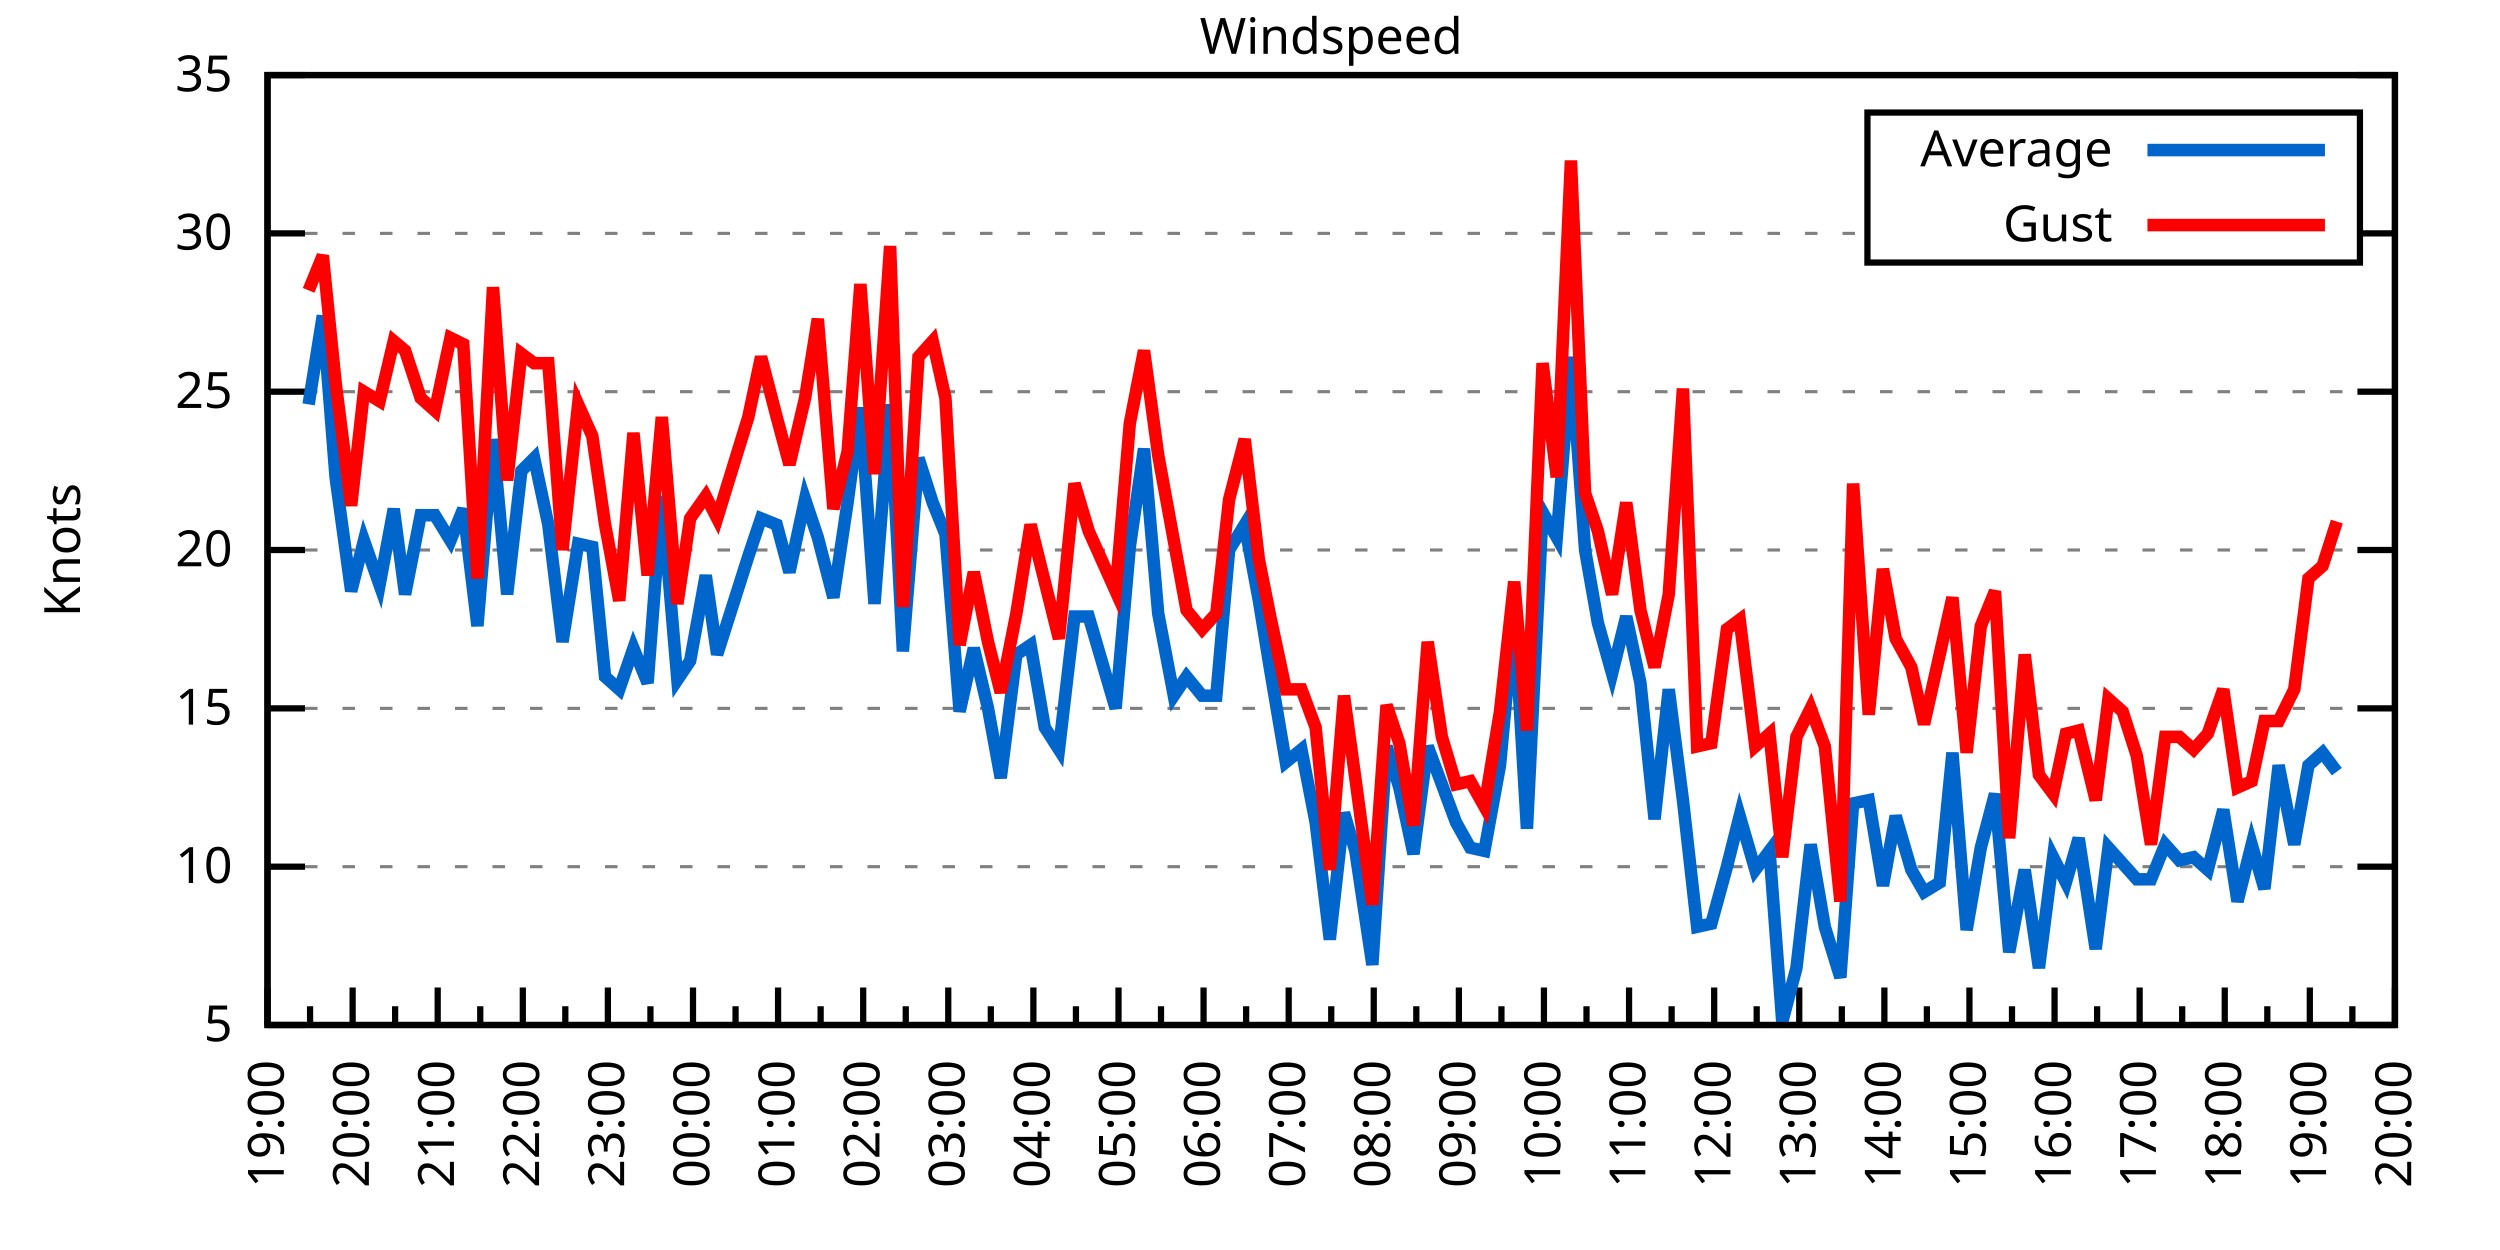
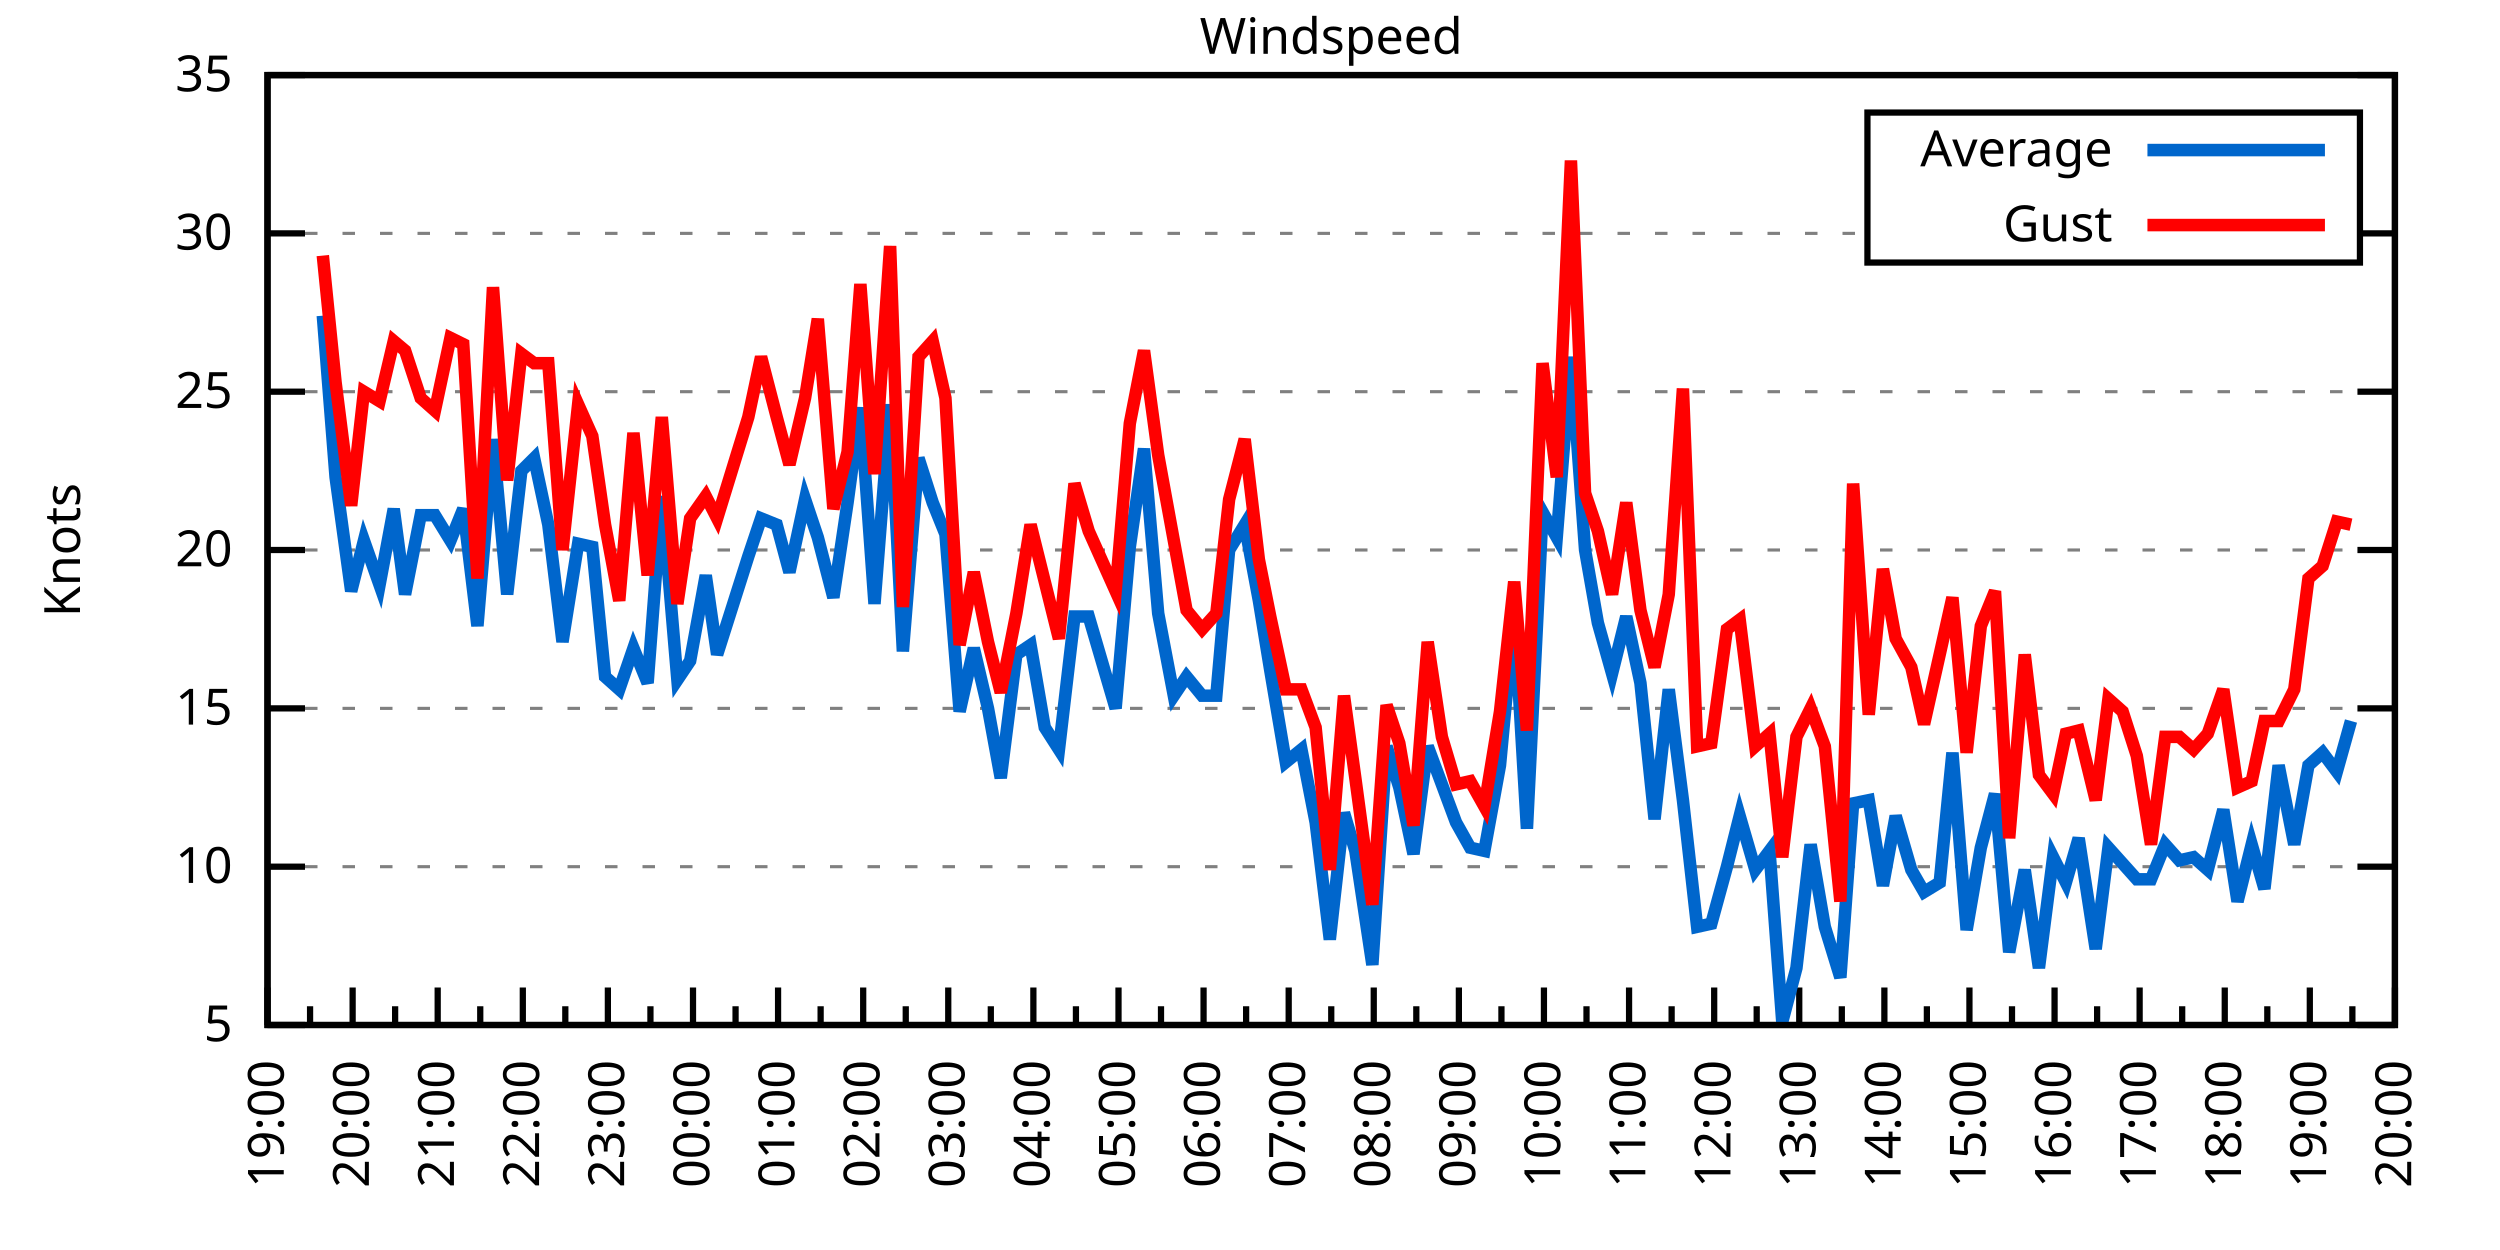
<svg xmlns="http://www.w3.org/2000/svg" xmlns:xlink="http://www.w3.org/1999/xlink" width="400" height="200" viewBox="0 0 400 200">
  <g id="gnuplot_canvas">
    <rect x="0" y="0" width="400" height="200" fill="none" />
    <defs>
      <circle id="gpDot" r="0.5" stroke-width="0.5" stroke="currentColor" />
      <path id="gpPt0" stroke-width="0.333" stroke="currentColor" d="M-1,0 h2 M0,-1 v2" />
      <path id="gpPt1" stroke-width="0.333" stroke="currentColor" d="M-1,-1 L1,1 M1,-1 L-1,1" />
      <path id="gpPt2" stroke-width="0.333" stroke="currentColor" d="M-1,0 L1,0 M0,-1 L0,1 M-1,-1 L1,1 M-1,1 L1,-1" />
      <rect id="gpPt3" stroke-width="0.333" stroke="currentColor" x="-1" y="-1" width="2" height="2" />
      <rect id="gpPt4" stroke-width="0.333" stroke="currentColor" fill="currentColor" x="-1" y="-1" width="2" height="2" />
      <circle id="gpPt5" stroke-width="0.333" stroke="currentColor" cx="0" cy="0" r="1" />
      <use xlink:href="#gpPt5" id="gpPt6" fill="currentColor" stroke="none" />
      <path id="gpPt7" stroke-width="0.333" stroke="currentColor" d="M0,-1.33 L-1.33,0.67 L1.33,0.67 z" />
      <use xlink:href="#gpPt7" id="gpPt8" fill="currentColor" stroke="none" />
      <use xlink:href="#gpPt7" id="gpPt9" stroke="currentColor" transform="rotate(180)" />
      <use xlink:href="#gpPt9" id="gpPt10" fill="currentColor" stroke="none" />
      <use xlink:href="#gpPt3" id="gpPt11" stroke="currentColor" transform="rotate(45)" />
      <use xlink:href="#gpPt11" id="gpPt12" fill="currentColor" stroke="none" />
      <path id="gpPt13" stroke-width="0.333" stroke="currentColor" d="M0,1.330 L1.265,0.411 L0.782,-1.067 L-0.782,-1.076 L-1.265,0.411 z" />
      <use xlink:href="#gpPt13" id="gpPt14" fill="currentColor" stroke="none" />
      <filter id="textbox" filterUnits="objectBoundingBox" x="0" y="0" height="1" width="1">
        <feFlood flood-color="white" flood-opacity="1" result="bgnd" />
        <feComposite in="SourceGraphic" in2="bgnd" operator="atop" />
      </filter>
      <filter id="greybox" filterUnits="objectBoundingBox" x="0" y="0" height="1" width="1">
        <feFlood flood-color="lightgrey" flood-opacity="1" result="grey" />
        <feComposite in="SourceGraphic" in2="grey" operator="atop" />
      </filter>
    </defs>
    <g fill="none" color="white" stroke="currentColor" stroke-width="1.00" stroke-linecap="butt" stroke-linejoin="miter">
</g>
    <g fill="none" color="black" stroke="currentColor" stroke-width="1.00" stroke-linecap="butt" stroke-linejoin="miter">
      <g stroke="none" shape-rendering="crispEdges">
        <polygon fill="rgb(255, 255, 255)" points="42.80,164.00 383.18,164.00 383.18,12.02 42.80,12.02 " />
      </g>
    </g>
    <g fill="none" color="black" stroke="currentColor" stroke-width="1.00" stroke-linecap="butt" stroke-linejoin="miter">
</g>
    <g fill="none" color="black" stroke="black" stroke-width="0.50" stroke-linecap="butt" stroke-linejoin="miter">
</g>
    <g fill="none" color="gray" stroke="currentColor" stroke-width="0.50" stroke-linecap="butt" stroke-linejoin="miter">
      <path stroke="gray" stroke-dasharray="2,4" class="gridline" d="M42.80,164.00 L383.19,164.00  " />
    </g>
    <g fill="none" color="gray" stroke="gray" stroke-width="1.00" stroke-linecap="butt" stroke-linejoin="miter">
</g>
    <g fill="none" color="black" stroke="currentColor" stroke-width="1.00" stroke-linecap="butt" stroke-linejoin="miter">
      <path stroke="black" d="M42.80,164.00 L48.80,164.00 M383.19,164.00 L377.19,164.00  " />
      <g transform="translate(37.20,166.60)" stroke="none" fill="black" font-family="Sans" font-size="8.00" text-anchor="end">
        <text>
          <tspan font-family="Sans"> 5</tspan>
        </text>
      </g>
    </g>
    <g fill="none" color="black" stroke="currentColor" stroke-width="1.00" stroke-linecap="butt" stroke-linejoin="miter">
</g>
    <g fill="none" color="black" stroke="black" stroke-width="0.50" stroke-linecap="butt" stroke-linejoin="miter">
</g>
    <g fill="none" color="gray" stroke="currentColor" stroke-width="0.50" stroke-linecap="butt" stroke-linejoin="miter">
      <path stroke="gray" stroke-dasharray="2,4" class="gridline" d="M42.80,138.67 L383.19,138.67  " />
    </g>
    <g fill="none" color="gray" stroke="gray" stroke-width="1.00" stroke-linecap="butt" stroke-linejoin="miter">
</g>
    <g fill="none" color="black" stroke="currentColor" stroke-width="1.00" stroke-linecap="butt" stroke-linejoin="miter">
      <path stroke="black" d="M42.80,138.67 L48.80,138.67 M383.19,138.67 L377.19,138.67  " />
      <g transform="translate(37.20,141.27)" stroke="none" fill="black" font-family="Sans" font-size="8.00" text-anchor="end">
        <text>
          <tspan font-family="Sans"> 10</tspan>
        </text>
      </g>
    </g>
    <g fill="none" color="black" stroke="currentColor" stroke-width="1.00" stroke-linecap="butt" stroke-linejoin="miter">
</g>
    <g fill="none" color="black" stroke="black" stroke-width="0.50" stroke-linecap="butt" stroke-linejoin="miter">
</g>
    <g fill="none" color="gray" stroke="currentColor" stroke-width="0.50" stroke-linecap="butt" stroke-linejoin="miter">
      <path stroke="gray" stroke-dasharray="2,4" class="gridline" d="M42.80,113.34 L383.19,113.34  " />
    </g>
    <g fill="none" color="gray" stroke="gray" stroke-width="1.00" stroke-linecap="butt" stroke-linejoin="miter">
</g>
    <g fill="none" color="black" stroke="currentColor" stroke-width="1.00" stroke-linecap="butt" stroke-linejoin="miter">
      <path stroke="black" d="M42.80,113.34 L48.80,113.34 M383.19,113.34 L377.19,113.34  " />
      <g transform="translate(37.20,115.94)" stroke="none" fill="black" font-family="Sans" font-size="8.00" text-anchor="end">
        <text>
          <tspan font-family="Sans"> 15</tspan>
        </text>
      </g>
    </g>
    <g fill="none" color="black" stroke="currentColor" stroke-width="1.00" stroke-linecap="butt" stroke-linejoin="miter">
</g>
    <g fill="none" color="black" stroke="black" stroke-width="0.50" stroke-linecap="butt" stroke-linejoin="miter">
</g>
    <g fill="none" color="gray" stroke="currentColor" stroke-width="0.50" stroke-linecap="butt" stroke-linejoin="miter">
      <path stroke="gray" stroke-dasharray="2,4" class="gridline" d="M42.80,88.00 L383.19,88.00  " />
    </g>
    <g fill="none" color="gray" stroke="gray" stroke-width="1.00" stroke-linecap="butt" stroke-linejoin="miter">
</g>
    <g fill="none" color="black" stroke="currentColor" stroke-width="1.00" stroke-linecap="butt" stroke-linejoin="miter">
      <path stroke="black" d="M42.80,88.00 L48.80,88.00 M383.19,88.00 L377.19,88.00  " />
      <g transform="translate(37.20,90.60)" stroke="none" fill="black" font-family="Sans" font-size="8.00" text-anchor="end">
        <text>
          <tspan font-family="Sans"> 20</tspan>
        </text>
      </g>
    </g>
    <g fill="none" color="black" stroke="currentColor" stroke-width="1.00" stroke-linecap="butt" stroke-linejoin="miter">
</g>
    <g fill="none" color="black" stroke="black" stroke-width="0.50" stroke-linecap="butt" stroke-linejoin="miter">
</g>
    <g fill="none" color="gray" stroke="currentColor" stroke-width="0.50" stroke-linecap="butt" stroke-linejoin="miter">
      <path stroke="gray" stroke-dasharray="2,4" class="gridline" d="M42.80,62.67 L383.19,62.67  " />
    </g>
    <g fill="none" color="gray" stroke="gray" stroke-width="1.00" stroke-linecap="butt" stroke-linejoin="miter">
</g>
    <g fill="none" color="black" stroke="currentColor" stroke-width="1.00" stroke-linecap="butt" stroke-linejoin="miter">
      <path stroke="black" d="M42.80,62.67 L48.80,62.67 M383.19,62.67 L377.19,62.67  " />
      <g transform="translate(37.20,65.27)" stroke="none" fill="black" font-family="Sans" font-size="8.00" text-anchor="end">
        <text>
          <tspan font-family="Sans"> 25</tspan>
        </text>
      </g>
    </g>
    <g fill="none" color="black" stroke="currentColor" stroke-width="1.00" stroke-linecap="butt" stroke-linejoin="miter">
</g>
    <g fill="none" color="black" stroke="black" stroke-width="0.50" stroke-linecap="butt" stroke-linejoin="miter">
</g>
    <g fill="none" color="gray" stroke="currentColor" stroke-width="0.50" stroke-linecap="butt" stroke-linejoin="miter">
      <path stroke="gray" stroke-dasharray="2,4" class="gridline" d="M42.80,37.34 L298.79,37.34 M377.59,37.34 L383.19,37.34  " />
    </g>
    <g fill="none" color="gray" stroke="gray" stroke-width="1.00" stroke-linecap="butt" stroke-linejoin="miter">
</g>
    <g fill="none" color="black" stroke="currentColor" stroke-width="1.00" stroke-linecap="butt" stroke-linejoin="miter">
      <path stroke="black" d="M42.80,37.34 L48.80,37.34 M383.19,37.34 L377.19,37.34  " />
      <g transform="translate(37.20,39.94)" stroke="none" fill="black" font-family="Sans" font-size="8.00" text-anchor="end">
        <text>
          <tspan font-family="Sans"> 30</tspan>
        </text>
      </g>
    </g>
    <g fill="none" color="black" stroke="currentColor" stroke-width="1.00" stroke-linecap="butt" stroke-linejoin="miter">
</g>
    <g fill="none" color="black" stroke="black" stroke-width="0.50" stroke-linecap="butt" stroke-linejoin="miter">
</g>
    <g fill="none" color="gray" stroke="currentColor" stroke-width="0.50" stroke-linecap="butt" stroke-linejoin="miter">
      <path stroke="gray" stroke-dasharray="2,4" class="gridline" d="M42.80,12.01 L383.19,12.01  " />
    </g>
    <g fill="none" color="gray" stroke="gray" stroke-width="1.00" stroke-linecap="butt" stroke-linejoin="miter">
</g>
    <g fill="none" color="black" stroke="currentColor" stroke-width="1.00" stroke-linecap="butt" stroke-linejoin="miter">
      <path stroke="black" d="M42.80,12.01 L48.80,12.01 M383.19,12.01 L377.19,12.01  " />
      <g transform="translate(37.20,14.61)" stroke="none" fill="black" font-family="Sans" font-size="8.00" text-anchor="end">
        <text>
          <tspan font-family="Sans"> 35</tspan>
        </text>
      </g>
    </g>
    <g fill="none" color="black" stroke="currentColor" stroke-width="1.00" stroke-linecap="butt" stroke-linejoin="miter">
      <path stroke="black" d="M42.80,164.00 L42.80,158.00  " />
      <g transform="translate(45.40,169.60) rotate(270)" stroke="none" fill="black" font-family="Sans" font-size="8.00" text-anchor="end">
        <text>
          <tspan font-family="Sans">19:00</tspan>
        </text>
      </g>
    </g>
    <g fill="none" color="black" stroke="currentColor" stroke-width="1.00" stroke-linecap="butt" stroke-linejoin="miter">
      <path stroke="black" d="M49.61,164.00 L49.61,161.00 M56.42,164.00 L56.42,158.00  " />
      <g transform="translate(59.02,169.60) rotate(270)" stroke="none" fill="black" font-family="Sans" font-size="8.00" text-anchor="end">
        <text>
          <tspan font-family="Sans">20:00</tspan>
        </text>
      </g>
    </g>
    <g fill="none" color="black" stroke="currentColor" stroke-width="1.00" stroke-linecap="butt" stroke-linejoin="miter">
      <path stroke="black" d="M63.22,164.00 L63.22,161.00 M70.03,164.00 L70.03,158.00  " />
      <g transform="translate(72.63,169.60) rotate(270)" stroke="none" fill="black" font-family="Sans" font-size="8.00" text-anchor="end">
        <text>
          <tspan font-family="Sans">21:00</tspan>
        </text>
      </g>
    </g>
    <g fill="none" color="black" stroke="currentColor" stroke-width="1.00" stroke-linecap="butt" stroke-linejoin="miter">
      <path stroke="black" d="M76.84,164.00 L76.84,161.00 M83.65,164.00 L83.65,158.00  " />
      <g transform="translate(86.25,169.60) rotate(270)" stroke="none" fill="black" font-family="Sans" font-size="8.00" text-anchor="end">
        <text>
          <tspan font-family="Sans">22:00</tspan>
        </text>
      </g>
    </g>
    <g fill="none" color="black" stroke="currentColor" stroke-width="1.00" stroke-linecap="butt" stroke-linejoin="miter">
      <path stroke="black" d="M90.45,164.00 L90.45,161.00 M97.26,164.00 L97.26,158.00  " />
      <g transform="translate(99.86,169.60) rotate(270)" stroke="none" fill="black" font-family="Sans" font-size="8.00" text-anchor="end">
        <text>
          <tspan font-family="Sans">23:00</tspan>
        </text>
      </g>
    </g>
    <g fill="none" color="black" stroke="currentColor" stroke-width="1.00" stroke-linecap="butt" stroke-linejoin="miter">
      <path stroke="black" d="M104.07,164.00 L104.07,161.00 M110.88,164.00 L110.88,158.00  " />
      <g transform="translate(113.48,169.60) rotate(270)" stroke="none" fill="black" font-family="Sans" font-size="8.00" text-anchor="end">
        <text>
          <tspan font-family="Sans">00:00</tspan>
        </text>
      </g>
    </g>
    <g fill="none" color="black" stroke="currentColor" stroke-width="1.00" stroke-linecap="butt" stroke-linejoin="miter">
      <path stroke="black" d="M117.69,164.00 L117.69,161.00 M124.49,164.00 L124.49,158.00  " />
      <g transform="translate(127.09,169.60) rotate(270)" stroke="none" fill="black" font-family="Sans" font-size="8.00" text-anchor="end">
        <text>
          <tspan font-family="Sans">01:00</tspan>
        </text>
      </g>
    </g>
    <g fill="none" color="black" stroke="currentColor" stroke-width="1.00" stroke-linecap="butt" stroke-linejoin="miter">
      <path stroke="black" d="M131.30,164.00 L131.30,161.00 M138.11,164.00 L138.11,158.00  " />
      <g transform="translate(140.71,169.60) rotate(270)" stroke="none" fill="black" font-family="Sans" font-size="8.00" text-anchor="end">
        <text>
          <tspan font-family="Sans">02:00</tspan>
        </text>
      </g>
    </g>
    <g fill="none" color="black" stroke="currentColor" stroke-width="1.00" stroke-linecap="butt" stroke-linejoin="miter">
      <path stroke="black" d="M144.92,164.00 L144.92,161.00 M151.72,164.00 L151.72,158.00  " />
      <g transform="translate(154.32,169.60) rotate(270)" stroke="none" fill="black" font-family="Sans" font-size="8.00" text-anchor="end">
        <text>
          <tspan font-family="Sans">03:00</tspan>
        </text>
      </g>
    </g>
    <g fill="none" color="black" stroke="currentColor" stroke-width="1.00" stroke-linecap="butt" stroke-linejoin="miter">
      <path stroke="black" d="M158.53,164.00 L158.53,161.00 M165.34,164.00 L165.34,158.00  " />
      <g transform="translate(167.94,169.60) rotate(270)" stroke="none" fill="black" font-family="Sans" font-size="8.00" text-anchor="end">
        <text>
          <tspan font-family="Sans">04:00</tspan>
        </text>
      </g>
    </g>
    <g fill="none" color="black" stroke="currentColor" stroke-width="1.00" stroke-linecap="butt" stroke-linejoin="miter">
      <path stroke="black" d="M172.15,164.00 L172.15,161.00 M178.96,164.00 L178.96,158.00  " />
      <g transform="translate(181.56,169.60) rotate(270)" stroke="none" fill="black" font-family="Sans" font-size="8.00" text-anchor="end">
        <text>
          <tspan font-family="Sans">05:00</tspan>
        </text>
      </g>
    </g>
    <g fill="none" color="black" stroke="currentColor" stroke-width="1.00" stroke-linecap="butt" stroke-linejoin="miter">
      <path stroke="black" d="M185.76,164.00 L185.76,161.00 M192.57,164.00 L192.57,158.00  " />
      <g transform="translate(195.17,169.60) rotate(270)" stroke="none" fill="black" font-family="Sans" font-size="8.00" text-anchor="end">
        <text>
          <tspan font-family="Sans">06:00</tspan>
        </text>
      </g>
    </g>
    <g fill="none" color="black" stroke="currentColor" stroke-width="1.00" stroke-linecap="butt" stroke-linejoin="miter">
      <path stroke="black" d="M199.38,164.00 L199.38,161.00 M206.19,164.00 L206.19,158.00  " />
      <g transform="translate(208.79,169.60) rotate(270)" stroke="none" fill="black" font-family="Sans" font-size="8.00" text-anchor="end">
        <text>
          <tspan font-family="Sans">07:00</tspan>
        </text>
      </g>
    </g>
    <g fill="none" color="black" stroke="currentColor" stroke-width="1.00" stroke-linecap="butt" stroke-linejoin="miter">
      <path stroke="black" d="M213.00,164.00 L213.00,161.00 M219.80,164.00 L219.80,158.00  " />
      <g transform="translate(222.40,169.60) rotate(270)" stroke="none" fill="black" font-family="Sans" font-size="8.00" text-anchor="end">
        <text>
          <tspan font-family="Sans">08:00</tspan>
        </text>
      </g>
    </g>
    <g fill="none" color="black" stroke="currentColor" stroke-width="1.00" stroke-linecap="butt" stroke-linejoin="miter">
      <path stroke="black" d="M226.61,164.00 L226.61,161.00 M233.42,164.00 L233.42,158.00  " />
      <g transform="translate(236.02,169.60) rotate(270)" stroke="none" fill="black" font-family="Sans" font-size="8.00" text-anchor="end">
        <text>
          <tspan font-family="Sans">09:00</tspan>
        </text>
      </g>
    </g>
    <g fill="none" color="black" stroke="currentColor" stroke-width="1.00" stroke-linecap="butt" stroke-linejoin="miter">
      <path stroke="black" d="M240.23,164.00 L240.23,161.00 M247.03,164.00 L247.03,158.00  " />
      <g transform="translate(249.63,169.60) rotate(270)" stroke="none" fill="black" font-family="Sans" font-size="8.00" text-anchor="end">
        <text>
          <tspan font-family="Sans">10:00</tspan>
        </text>
      </g>
    </g>
    <g fill="none" color="black" stroke="currentColor" stroke-width="1.00" stroke-linecap="butt" stroke-linejoin="miter">
      <path stroke="black" d="M253.84,164.00 L253.84,161.00 M260.65,164.00 L260.65,158.00  " />
      <g transform="translate(263.25,169.60) rotate(270)" stroke="none" fill="black" font-family="Sans" font-size="8.00" text-anchor="end">
        <text>
          <tspan font-family="Sans">11:00</tspan>
        </text>
      </g>
    </g>
    <g fill="none" color="black" stroke="currentColor" stroke-width="1.00" stroke-linecap="butt" stroke-linejoin="miter">
      <path stroke="black" d="M267.46,164.00 L267.46,161.00 M274.27,164.00 L274.27,158.00  " />
      <g transform="translate(276.87,169.60) rotate(270)" stroke="none" fill="black" font-family="Sans" font-size="8.00" text-anchor="end">
        <text>
          <tspan font-family="Sans">12:00</tspan>
        </text>
      </g>
    </g>
    <g fill="none" color="black" stroke="currentColor" stroke-width="1.00" stroke-linecap="butt" stroke-linejoin="miter">
      <path stroke="black" d="M281.07,164.00 L281.07,161.00 M287.88,164.00 L287.88,158.00  " />
      <g transform="translate(290.48,169.60) rotate(270)" stroke="none" fill="black" font-family="Sans" font-size="8.00" text-anchor="end">
        <text>
          <tspan font-family="Sans">13:00</tspan>
        </text>
      </g>
    </g>
    <g fill="none" color="black" stroke="currentColor" stroke-width="1.00" stroke-linecap="butt" stroke-linejoin="miter">
      <path stroke="black" d="M294.69,164.00 L294.69,161.00 M301.50,164.00 L301.50,158.00  " />
      <g transform="translate(304.10,169.60) rotate(270)" stroke="none" fill="black" font-family="Sans" font-size="8.00" text-anchor="end">
        <text>
          <tspan font-family="Sans">14:00</tspan>
        </text>
      </g>
    </g>
    <g fill="none" color="black" stroke="currentColor" stroke-width="1.00" stroke-linecap="butt" stroke-linejoin="miter">
      <path stroke="black" d="M308.30,164.00 L308.30,161.00 M315.11,164.00 L315.11,158.00  " />
      <g transform="translate(317.71,169.60) rotate(270)" stroke="none" fill="black" font-family="Sans" font-size="8.00" text-anchor="end">
        <text>
          <tspan font-family="Sans">15:00</tspan>
        </text>
      </g>
    </g>
    <g fill="none" color="black" stroke="currentColor" stroke-width="1.00" stroke-linecap="butt" stroke-linejoin="miter">
      <path stroke="black" d="M321.92,164.00 L321.92,161.00 M328.73,164.00 L328.73,158.00  " />
      <g transform="translate(331.33,169.60) rotate(270)" stroke="none" fill="black" font-family="Sans" font-size="8.00" text-anchor="end">
        <text>
          <tspan font-family="Sans">16:00</tspan>
        </text>
      </g>
    </g>
    <g fill="none" color="black" stroke="currentColor" stroke-width="1.00" stroke-linecap="butt" stroke-linejoin="miter">
      <path stroke="black" d="M335.54,164.00 L335.54,161.00 M342.34,164.00 L342.34,158.00  " />
      <g transform="translate(344.94,169.60) rotate(270)" stroke="none" fill="black" font-family="Sans" font-size="8.00" text-anchor="end">
        <text>
          <tspan font-family="Sans">17:00</tspan>
        </text>
      </g>
    </g>
    <g fill="none" color="black" stroke="currentColor" stroke-width="1.00" stroke-linecap="butt" stroke-linejoin="miter">
      <path stroke="black" d="M349.15,164.00 L349.15,161.00 M355.96,164.00 L355.96,158.00  " />
      <g transform="translate(358.56,169.60) rotate(270)" stroke="none" fill="black" font-family="Sans" font-size="8.00" text-anchor="end">
        <text>
          <tspan font-family="Sans">18:00</tspan>
        </text>
      </g>
    </g>
    <g fill="none" color="black" stroke="currentColor" stroke-width="1.00" stroke-linecap="butt" stroke-linejoin="miter">
      <path stroke="black" d="M362.77,164.00 L362.77,161.00 M369.57,164.00 L369.57,158.00  " />
      <g transform="translate(372.17,169.60) rotate(270)" stroke="none" fill="black" font-family="Sans" font-size="8.00" text-anchor="end">
        <text>
          <tspan font-family="Sans">19:00</tspan>
        </text>
      </g>
    </g>
    <g fill="none" color="black" stroke="currentColor" stroke-width="1.00" stroke-linecap="butt" stroke-linejoin="miter">
      <path stroke="black" d="M376.38,164.00 L376.38,161.00 M383.19,164.00 L383.19,158.00  " />
      <g transform="translate(385.79,169.60) rotate(270)" stroke="none" fill="black" font-family="Sans" font-size="8.00" text-anchor="end">
        <text>
          <tspan font-family="Sans">20:00</tspan>
        </text>
      </g>
    </g>
    <g fill="none" color="black" stroke="currentColor" stroke-width="1.00" stroke-linecap="butt" stroke-linejoin="miter">
</g>
    <g fill="none" color="black" stroke="currentColor" stroke-width="1.00" stroke-linecap="butt" stroke-linejoin="miter">
      <path stroke="black" d="M42.80,12.01 L42.80,164.00 L383.19,164.00 L383.19,12.01 L42.80,12.01 Z  " />
    </g>
    <g fill="none" color="black" stroke="currentColor" stroke-width="1.00" stroke-linecap="butt" stroke-linejoin="miter">
      <g transform="translate(12.80,88.01) rotate(270)" stroke="none" fill="black" font-family="Sans" font-size="8.00" text-anchor="middle">
        <text>
          <tspan font-family="Sans">Knots</tspan>
        </text>
      </g>
    </g>
    <g fill="none" color="black" stroke="currentColor" stroke-width="1.00" stroke-linecap="butt" stroke-linejoin="miter">
</g>
    <g fill="none" color="black" stroke="currentColor" stroke-width="1.00" stroke-linecap="butt" stroke-linejoin="miter">
      <path stroke="black" d="M298.79,42.01 L298.79,18.01 L377.59,18.01 L377.59,42.01 L298.79,42.01 Z  " />
    </g>
    <g id="Windspeed_plot_1">
      <g fill="none" color="white" stroke="black" stroke-width="2.00" stroke-linecap="butt" stroke-linejoin="miter">
</g>
      <g fill="none" color="black" stroke="currentColor" stroke-width="2.00" stroke-linecap="butt" stroke-linejoin="miter">
        <g transform="translate(337.99,26.61)" stroke="none" fill="black" font-family="Sans" font-size="8.00" text-anchor="end">
          <text>
            <tspan font-family="Sans">Average</tspan>
          </text>
        </g>
      </g>
      <g fill="none" color="black" stroke="currentColor" stroke-width="2.00" stroke-linecap="butt" stroke-linejoin="miter">
-         <path stroke="rgb(  0, 102, 204)" d="M343.59,24.01 L371.99,24.01 M49.38,64.70 L51.65,50.51 L53.69,76.35 L56.19,94.59 L58.23,86.49 L60.73,93.58   L63.00,81.42 L64.81,95.10 L67.31,82.43 L69.58,82.43 L72.07,86.49 L74.12,81.42 L76.39,100.16 L78.88,70.27   L81.15,95.10 L83.42,75.34 L85.46,73.31 L87.73,83.95 L90.00,102.70 L92.50,86.99 L94.77,87.50 L96.81,108.27   L99.08,110.30 L101.35,103.71 L103.62,109.28 L105.89,79.39 L108.38,108.78 L110.42,105.74 L112.92,92.06 L114.74,104.72   L119.73,89.02 L121.77,82.94 L124.27,83.95 L126.31,91.55 L128.81,79.90 L130.85,85.98 L133.34,95.60 L135.61,80.41   L137.66,65.21 L139.92,96.62 L142.42,64.70 L144.46,104.22 L146.96,73.31 L149.23,80.41 L151.27,85.47 L153.54,113.84   L155.81,103.71 L158.08,113.34 L160.12,124.48 L162.62,104.72 L164.89,103.20 L167.16,116.38 L169.43,119.92 L171.92,98.64   L174.19,98.64 L178.50,113.34 L180.77,87.50 L183.04,71.79 L185.31,98.14 L187.81,111.31 L189.85,108.27 L192.34,111.31   L194.61,111.31 L196.66,88.00 L199.15,83.95 L201.42,96.11 L203.24,107.26 L205.73,121.95 L208.23,119.92 L210.50,131.58   L212.77,150.32 L215.04,130.06 L216.85,136.14 L219.58,154.37 L221.85,119.42 L223.89,126.00 L226.16,136.64 L228.43,119.42   L230.70,125.50 L232.96,131.58 L235.23,135.63 L237.50,136.14 L240.00,122.46 L242.27,98.14 L244.31,132.59 L246.81,81.93   L249.08,85.98 L251.35,57.10 L253.61,88.00 L255.66,99.66 L257.93,107.76 L260.20,98.64 L262.47,109.28 L264.73,131.07   L267.00,110.30 L269.27,128.03 L271.54,148.29 L273.81,147.79 L276.31,138.67 L278.35,130.56 L280.85,139.17 L283.12,136.14   L285.16,163.49 L287.43,154.88 L289.70,135.12 L291.97,148.29 L294.46,156.40 L296.50,128.54 L299.00,128.03 L301.27,141.71   L303.31,130.56 L305.81,139.17 L307.85,142.72 L310.35,141.20 L312.39,120.43 L314.66,148.80 L316.93,135.63 L319.20,127.02   L321.47,152.35 L323.96,139.17 L326.23,154.88 L328.50,137.15 L330.54,141.20 L332.59,134.11 L335.31,151.84 L337.35,135.63   L339.62,138.16 L341.89,140.69 L344.16,140.69 L346.43,135.12 L348.70,137.66 L350.97,137.15 L353.24,139.17 L355.73,129.55   L358.00,144.24 L360.27,135.12 L362.31,142.21 L364.58,122.46 L367.08,135.12 L369.35,122.46 L371.62,120.43 L373.89,123.47    " />
+         <path stroke="rgb(  0, 102, 204)" d="M343.59,24.01 L371.99,24.01 M51.65,50.51 L53.69,76.35 L56.19,94.59 L58.23,86.49 L60.73,93.58 L63.00,81.42   L64.81,95.10 L67.31,82.43 L69.58,82.43 L72.07,86.49 L74.12,81.42 L76.39,100.16 L78.88,70.27 L81.15,95.10   L83.42,75.34 L85.46,73.31 L87.73,83.95 L90.00,102.70 L92.50,86.99 L94.77,87.50 L96.81,108.27 L99.08,110.30   L101.35,103.71 L103.62,109.28 L105.89,79.39 L108.38,108.78 L110.42,105.74 L112.92,92.06 L114.74,104.72 L119.73,89.02   L121.77,82.94 L124.27,83.95 L126.31,91.55 L128.81,79.90 L130.85,85.98 L133.34,95.60 L135.61,80.41 L137.66,65.21   L139.92,96.62 L142.42,64.70 L144.46,104.22 L146.96,73.31 L149.23,80.41 L151.27,85.47 L153.54,113.84 L155.81,103.71   L158.08,113.34 L160.12,124.48 L162.62,104.72 L164.89,103.20 L167.16,116.38 L169.43,119.92 L171.92,98.64 L174.19,98.64   L178.50,113.34 L180.77,87.50 L183.04,71.79 L185.31,98.14 L187.81,111.31 L189.85,108.27 L192.34,111.31 L194.61,111.31   L196.66,88.00 L199.15,83.95 L201.42,96.11 L203.24,107.26 L205.73,121.95 L208.23,119.92 L210.50,131.58 L212.77,150.32   L215.04,130.06 L216.85,136.14 L219.58,154.37 L221.85,119.42 L223.89,126.00 L226.16,136.64 L228.43,119.42 L230.70,125.50   L232.96,131.58 L235.23,135.63 L237.50,136.14 L240.00,122.46 L242.27,98.14 L244.31,132.59 L246.81,81.93 L249.08,85.98   L251.35,57.10 L253.61,88.00 L255.66,99.66 L257.93,107.76 L260.20,98.64 L262.47,109.28 L264.73,131.07 L267.00,110.30   L269.27,128.03 L271.54,148.29 L273.81,147.79 L276.31,138.67 L278.35,130.56 L280.85,139.17 L283.12,136.14 L285.16,163.49   L287.43,154.88 L289.70,135.12 L291.97,148.29 L294.46,156.40 L296.50,128.54 L299.00,128.03 L301.27,141.71 L303.31,130.56   L305.81,139.17 L307.85,142.72 L310.35,141.20 L312.39,120.43 L314.66,148.80 L316.93,135.63 L319.20,127.02 L321.47,152.35   L323.96,139.17 L326.23,154.88 L328.50,137.15 L330.54,141.20 L332.59,134.11 L335.31,151.84 L337.35,135.63 L339.62,138.16   L341.89,140.69 L344.16,140.69 L346.43,135.12 L348.70,137.66 L350.97,137.15 L353.24,139.17 L355.73,129.55 L358.00,144.24   L360.27,135.12 L362.31,142.21 L364.58,122.46 L367.08,135.12 L369.35,122.46 L371.62,120.43 L373.89,123.47 L376.16,115.36    " />
      </g>
    </g>
    <g id="Windspeed_plot_2">
      <g fill="none" color="black" stroke="currentColor" stroke-width="2.00" stroke-linecap="butt" stroke-linejoin="miter">
        <g transform="translate(337.99,38.61)" stroke="none" fill="black" font-family="Sans" font-size="8.00" text-anchor="end">
          <text>
            <tspan font-family="Sans">Gust</tspan>
          </text>
        </g>
      </g>
      <g fill="none" color="black" stroke="currentColor" stroke-width="2.00" stroke-linecap="butt" stroke-linejoin="miter">
-         <path stroke="rgb(255,   0,   0)" d="M343.59,36.01 L371.99,36.01 M49.38,46.46 L51.65,40.89 L53.69,61.15 L56.19,80.91 L58.23,62.67 L60.73,64.19   L63.00,54.57 L64.81,56.09 L67.31,63.69 L69.58,65.71 L72.07,54.06 L74.12,55.07 L76.39,92.56 L78.88,45.95   L81.15,76.86 L83.42,56.59 L85.46,58.11 L87.73,58.11 L90.00,88.00 L92.50,64.70 L94.77,69.77 L96.81,83.95   L99.08,96.11 L101.35,69.26 L103.62,92.06 L105.89,66.73 L108.38,96.62 L110.42,82.94 L112.92,79.39 L114.74,82.94   L119.73,66.73 L121.77,57.10 L124.27,66.73 L126.31,74.33 L128.81,63.69 L130.85,51.02 L133.34,81.42 L135.61,72.30   L137.66,45.45 L139.92,75.85 L142.42,39.37 L144.46,97.12 L146.96,57.10 L149.23,54.57 L151.27,63.69 L153.54,103.20   L155.81,91.55 L158.08,102.70 L160.12,110.80 L162.62,98.14 L164.89,83.95 L167.16,93.07 L169.43,102.19 L171.92,77.37   L174.19,84.97 L178.50,94.59 L180.77,67.74 L183.04,56.09 L185.31,72.81 L187.81,86.49 L189.85,97.63 L192.34,100.67   L194.61,98.14 L196.66,79.90 L199.15,70.27 L201.42,89.52 L203.24,98.64 L205.73,110.30 L208.23,110.30 L210.50,116.38   L212.77,139.17 L215.04,111.31 L216.85,124.48 L219.58,144.75 L221.85,112.83 L223.89,118.91 L226.16,132.08 L228.43,102.70   L230.70,117.90 L232.96,125.50 L235.23,124.99 L237.50,129.04 L240.00,113.84 L242.27,93.07 L244.31,116.88 L246.81,58.11   L249.08,76.35 L251.35,25.69 L253.61,78.89 L255.66,84.97 L257.93,95.10 L260.20,80.41 L262.47,97.63 L264.73,106.75   L267.00,95.10 L269.27,62.17 L271.54,119.42 L273.81,118.91 L276.31,100.67 L278.35,99.15 L280.85,119.42 L283.12,117.39   L285.16,137.15 L287.43,117.90 L289.70,113.34 L291.97,119.42 L294.46,144.24 L296.50,77.37 L299.00,114.35 L301.27,91.04   L303.31,102.19 L305.81,106.75 L307.85,115.87 L310.35,104.72 L312.39,95.60 L314.66,120.43 L316.93,100.16 L319.20,94.59   L321.47,134.11 L323.96,104.72 L326.23,123.98 L328.50,127.02 L330.54,117.39 L332.59,116.88 L335.31,128.03 L337.35,111.82   L339.62,113.84 L341.89,120.94 L344.16,135.12 L346.43,117.90 L348.70,117.90 L350.97,119.92 L353.24,117.39 L355.73,110.30   L358.00,126.00 L360.27,124.99 L362.31,115.36 L364.58,115.36 L367.08,110.30 L369.35,92.56 L371.62,90.54 L373.89,83.45    " />
+         <path stroke="rgb(255,   0,   0)" d="M343.59,36.01 L371.99,36.01 M51.65,40.89 L53.69,61.15 L56.19,80.91 L58.23,62.67 L60.73,64.19 L63.00,54.57   L64.81,56.09 L67.31,63.69 L69.58,65.71 L72.07,54.06 L74.12,55.07 L76.39,92.56 L78.88,45.95 L81.15,76.86   L83.42,56.59 L85.46,58.11 L87.73,58.11 L90.00,88.00 L92.50,64.70 L94.77,69.77 L96.81,83.95 L99.08,96.11   L101.35,69.26 L103.62,92.06 L105.89,66.73 L108.38,96.62 L110.42,82.94 L112.92,79.39 L114.74,82.94 L119.73,66.73   L121.77,57.10 L124.27,66.73 L126.31,74.33 L128.81,63.69 L130.85,51.02 L133.34,81.42 L135.61,72.30 L137.66,45.45   L139.92,75.85 L142.42,39.37 L144.46,97.12 L146.96,57.10 L149.23,54.57 L151.27,63.69 L153.54,103.20 L155.81,91.55   L158.08,102.70 L160.12,110.80 L162.62,98.14 L164.89,83.95 L167.16,93.07 L169.43,102.19 L171.92,77.37 L174.19,84.97   L178.50,94.59 L180.77,67.74 L183.04,56.09 L185.31,72.81 L187.81,86.49 L189.85,97.63 L192.34,100.67 L194.61,98.14   L196.66,79.90 L199.15,70.27 L201.42,89.52 L203.24,98.64 L205.73,110.30 L208.23,110.30 L210.50,116.38 L212.77,139.17   L215.04,111.31 L216.85,124.48 L219.58,144.75 L221.85,112.83 L223.89,118.91 L226.16,132.08 L228.43,102.70 L230.70,117.90   L232.96,125.50 L235.23,124.99 L237.50,129.04 L240.00,113.84 L242.27,93.07 L244.31,116.88 L246.81,58.11 L249.08,76.35   L251.35,25.69 L253.61,78.89 L255.66,84.97 L257.93,95.10 L260.20,80.41 L262.47,97.63 L264.73,106.75 L267.00,95.10   L269.27,62.17 L271.54,119.42 L273.81,118.91 L276.31,100.67 L278.35,99.15 L280.85,119.42 L283.12,117.39 L285.16,137.15   L287.43,117.90 L289.70,113.34 L291.97,119.42 L294.46,144.24 L296.50,77.37 L299.00,114.35 L301.27,91.04 L303.31,102.19   L305.81,106.75 L307.85,115.87 L310.35,104.72 L312.39,95.60 L314.66,120.43 L316.93,100.16 L319.20,94.59 L321.47,134.11   L323.96,104.72 L326.23,123.98 L328.50,127.02 L330.54,117.39 L332.59,116.88 L335.31,128.03 L337.35,111.82 L339.62,113.84   L341.89,120.94 L344.16,135.12 L346.43,117.90 L348.70,117.90 L350.97,119.92 L353.24,117.39 L355.73,110.30 L358.00,126.00   L360.27,124.99 L362.31,115.36 L364.58,115.36 L367.08,110.30 L369.35,92.56 L371.62,90.54 L373.89,83.45 L376.16,83.95    " />
      </g>
    </g>
    <g fill="none" color="black" stroke="currentColor" stroke-width="2.00" stroke-linecap="butt" stroke-linejoin="miter">
</g>
    <g fill="none" color="black" stroke="black" stroke-width="1.00" stroke-linecap="butt" stroke-linejoin="miter">
</g>
    <g fill="none" color="black" stroke="currentColor" stroke-width="1.00" stroke-linecap="butt" stroke-linejoin="miter">
      <path stroke="black" d="M42.80,12.01 L42.80,164.00 L383.19,164.00 L383.19,12.01 L42.80,12.01 Z  " />
    </g>
    <g fill="none" color="black" stroke="currentColor" stroke-width="1.00" stroke-linecap="butt" stroke-linejoin="miter">
      <g transform="translate(212.99,8.61)" stroke="none" fill="black" font-family="Sans" font-size="8.00" text-anchor="middle">
        <text>
          <tspan font-family="Sans">Windspeed</tspan>
        </text>
      </g>
    </g>
    <g fill="none" color="black" stroke="currentColor" stroke-width="1.00" stroke-linecap="butt" stroke-linejoin="miter">
</g>
  </g>
</svg>
